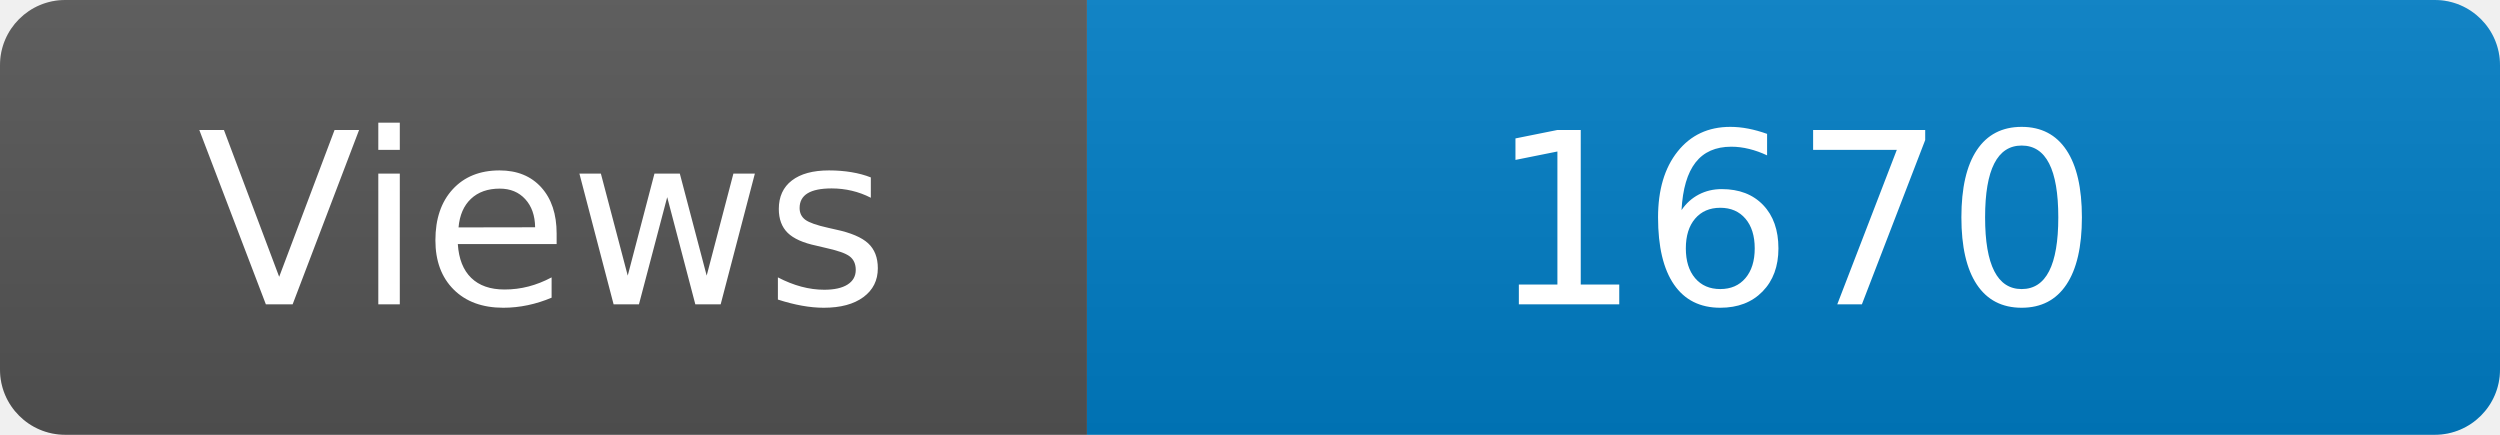
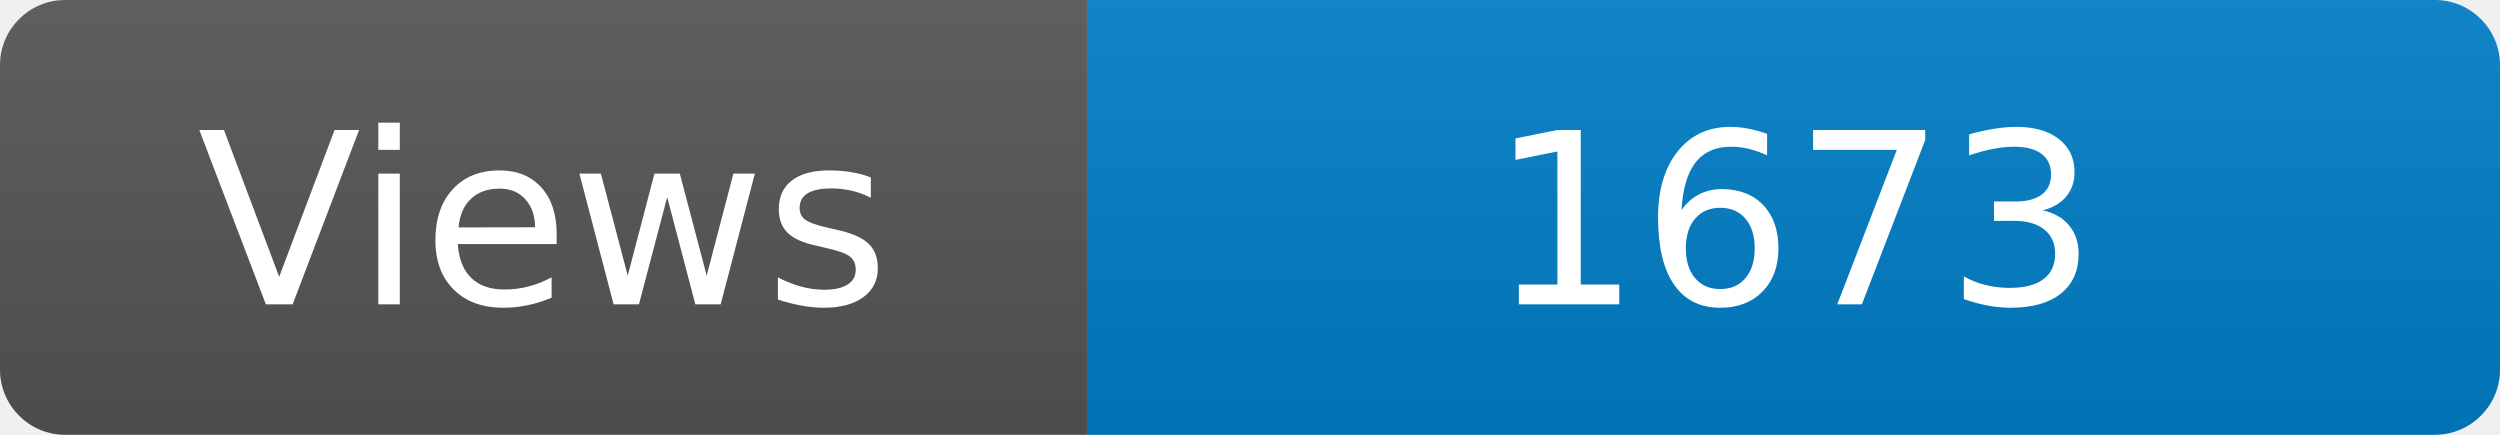
<svg xmlns="http://www.w3.org/2000/svg" width="115" height="20" role="img" aria-label="Maintained?: yes">
  <linearGradient id="s" x2="0" y2="100%">
    <stop offset="0" stop-color="#bbb" stop-opacity=".1" />
    <stop offset="1" stop-opacity=".1" />
  </linearGradient>
  <clipPath id="r">
    <rect width="115" height="20" rx="3" fill="#fff" />
  </clipPath>
  <g clip-path="url(#r)">
    <rect width="50" height="20" fill="#555" />
    <rect x="50" width="160" height="20" fill="#007ec6" />
    <rect width="115" height="20" fill="url(#s)" />
  </g>
  <g fill="#fff" text-anchor="middle" font-family="Verdana,Geneva,DejaVu Sans,sans-serif" font-size="110">
    <text x="250" y="140" transform="scale(.1)" fill="#fff">Views</text>
-     <text x="825" y="140" transform="scale(.1)" fill="#fff">1670</text>
+     <text x="825" y="140" transform="scale(.1)" fill="#fff">1673</text>
  </g>
</svg>
